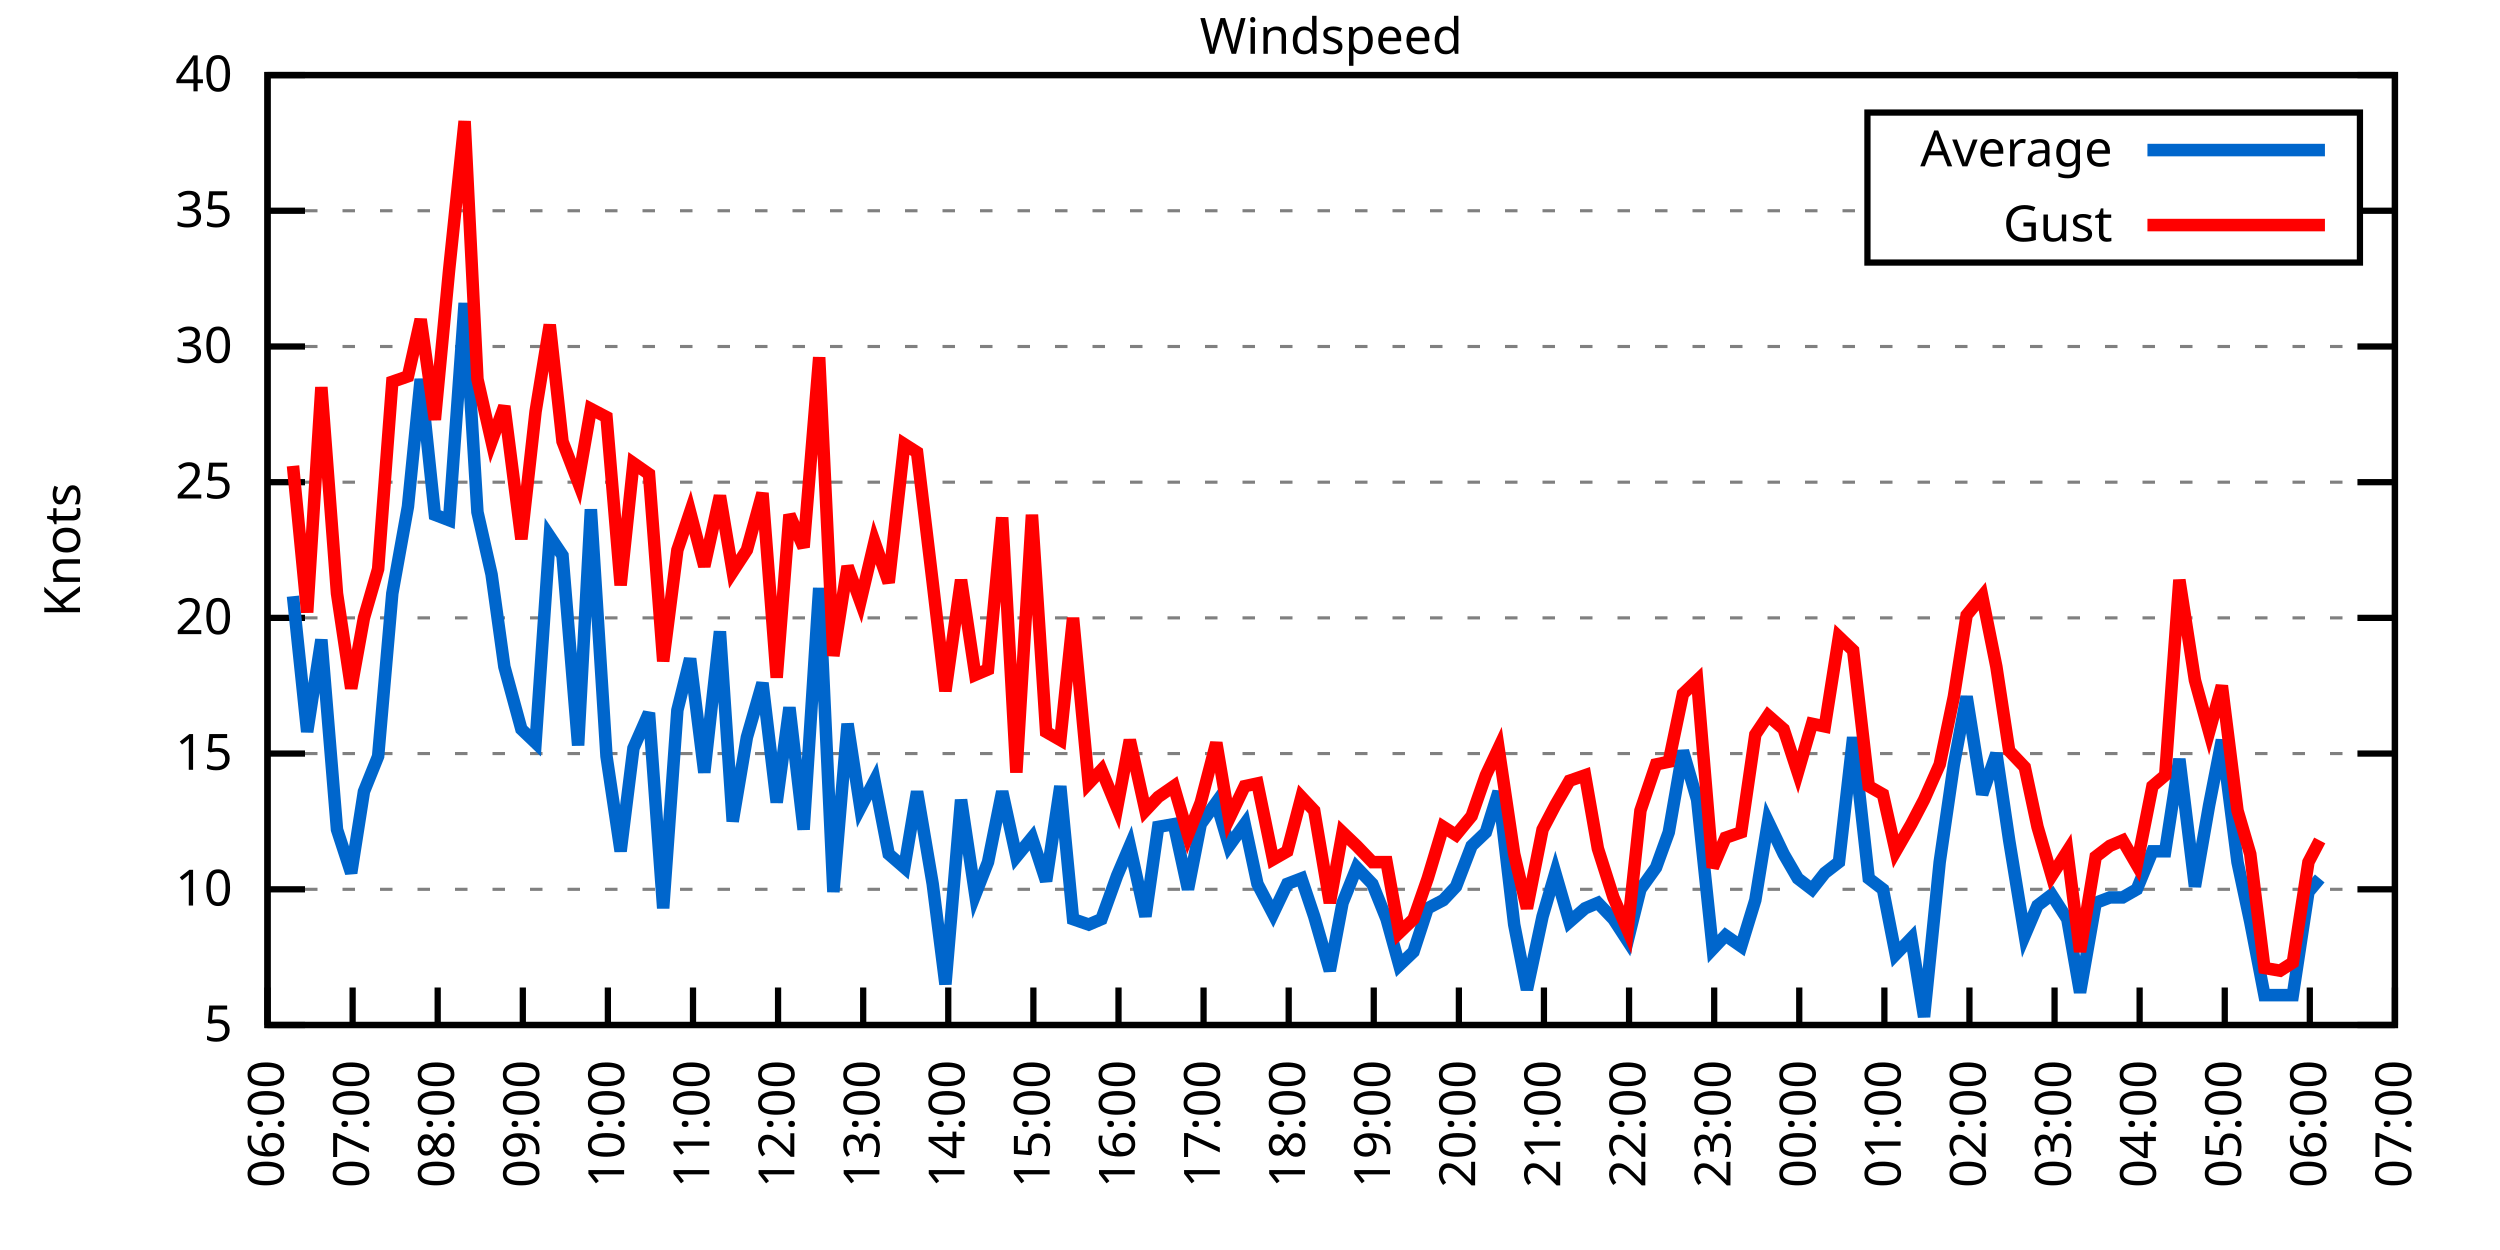
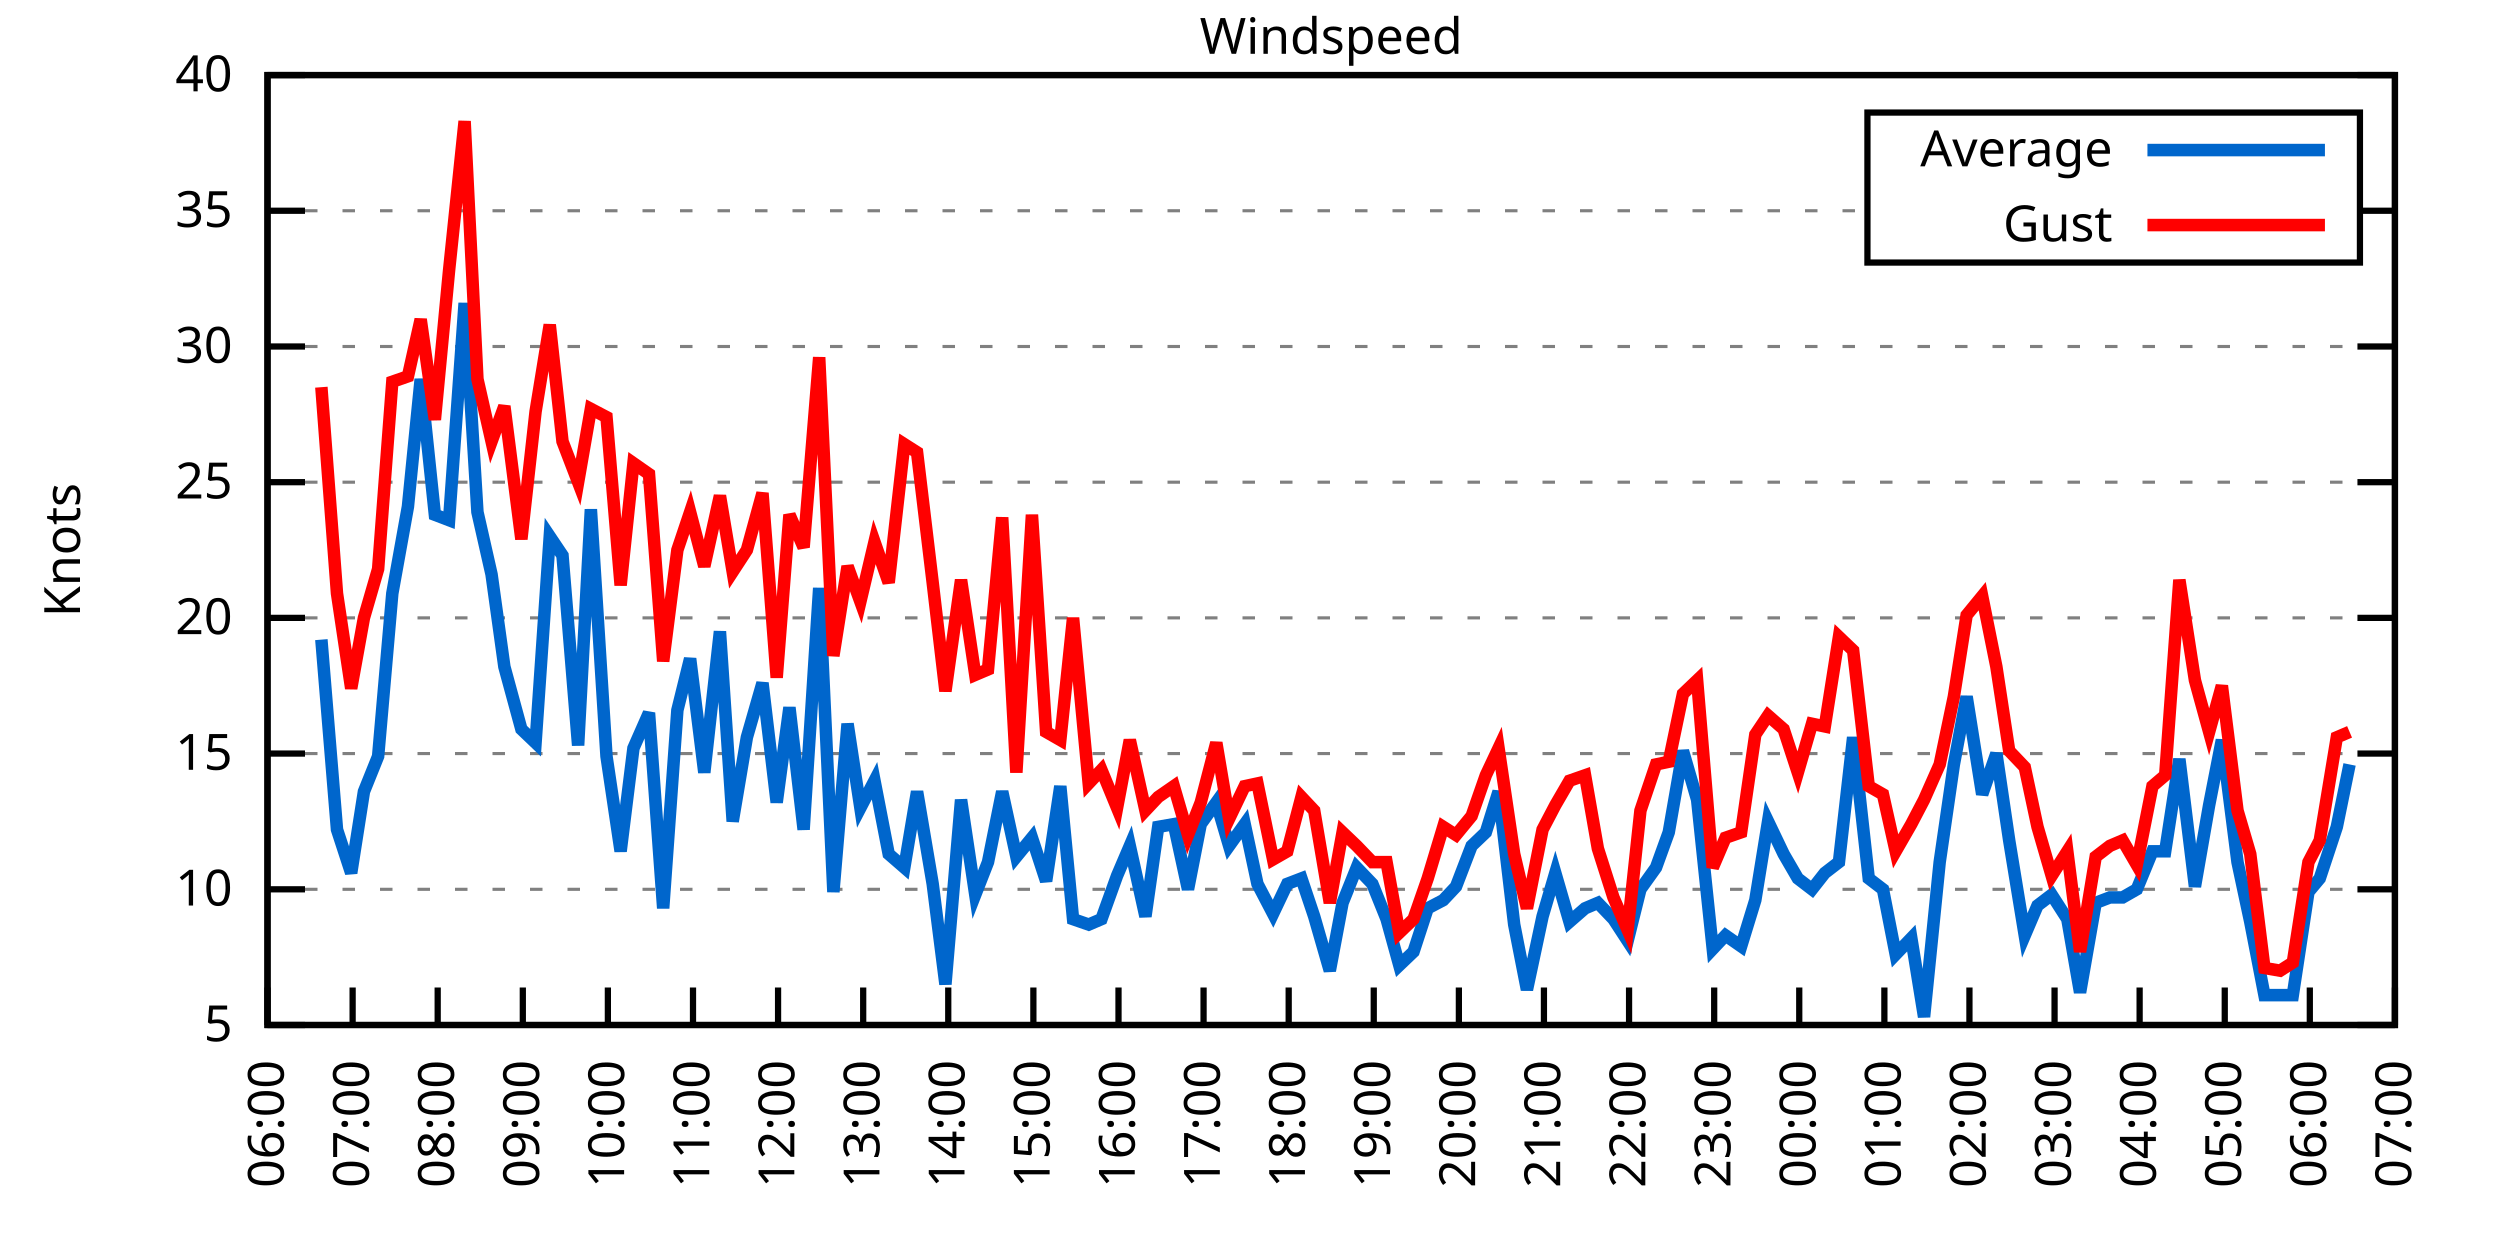
<svg xmlns="http://www.w3.org/2000/svg" xmlns:xlink="http://www.w3.org/1999/xlink" width="400" height="200" viewBox="0 0 400 200">
  <g id="gnuplot_canvas">
    <rect x="0" y="0" width="400" height="200" fill="none" />
    <defs>
      <circle id="gpDot" r="0.5" stroke-width="0.5" stroke="currentColor" />
      <path id="gpPt0" stroke-width="0.333" stroke="currentColor" d="M-1,0 h2 M0,-1 v2" />
      <path id="gpPt1" stroke-width="0.333" stroke="currentColor" d="M-1,-1 L1,1 M1,-1 L-1,1" />
      <path id="gpPt2" stroke-width="0.333" stroke="currentColor" d="M-1,0 L1,0 M0,-1 L0,1 M-1,-1 L1,1 M-1,1 L1,-1" />
      <rect id="gpPt3" stroke-width="0.333" stroke="currentColor" x="-1" y="-1" width="2" height="2" />
      <rect id="gpPt4" stroke-width="0.333" stroke="currentColor" fill="currentColor" x="-1" y="-1" width="2" height="2" />
      <circle id="gpPt5" stroke-width="0.333" stroke="currentColor" cx="0" cy="0" r="1" />
      <use xlink:href="#gpPt5" id="gpPt6" fill="currentColor" stroke="none" />
      <path id="gpPt7" stroke-width="0.333" stroke="currentColor" d="M0,-1.33 L-1.33,0.67 L1.33,0.67 z" />
      <use xlink:href="#gpPt7" id="gpPt8" fill="currentColor" stroke="none" />
      <use xlink:href="#gpPt7" id="gpPt9" stroke="currentColor" transform="rotate(180)" />
      <use xlink:href="#gpPt9" id="gpPt10" fill="currentColor" stroke="none" />
      <use xlink:href="#gpPt3" id="gpPt11" stroke="currentColor" transform="rotate(45)" />
      <use xlink:href="#gpPt11" id="gpPt12" fill="currentColor" stroke="none" />
      <path id="gpPt13" stroke-width="0.333" stroke="currentColor" d="M0,1.330 L1.265,0.411 L0.782,-1.067 L-0.782,-1.076 L-1.265,0.411 z" />
      <use xlink:href="#gpPt13" id="gpPt14" fill="currentColor" stroke="none" />
      <filter id="textbox" filterUnits="objectBoundingBox" x="0" y="0" height="1" width="1">
        <feFlood flood-color="white" flood-opacity="1" result="bgnd" />
        <feComposite in="SourceGraphic" in2="bgnd" operator="atop" />
      </filter>
      <filter id="greybox" filterUnits="objectBoundingBox" x="0" y="0" height="1" width="1">
        <feFlood flood-color="lightgrey" flood-opacity="1" result="grey" />
        <feComposite in="SourceGraphic" in2="grey" operator="atop" />
      </filter>
    </defs>
    <g fill="none" color="white" stroke="currentColor" stroke-width="1.00" stroke-linecap="butt" stroke-linejoin="miter">
</g>
    <g fill="none" color="black" stroke="currentColor" stroke-width="1.00" stroke-linecap="butt" stroke-linejoin="miter">
      <g stroke="none" shape-rendering="crispEdges">
        <polygon fill="rgb(255, 255, 255)" points="42.80,164.00 383.18,164.00 383.18,12.02 42.80,12.02 " />
      </g>
    </g>
    <g fill="none" color="black" stroke="currentColor" stroke-width="1.00" stroke-linecap="butt" stroke-linejoin="miter">
</g>
    <g fill="none" color="black" stroke="black" stroke-width="0.50" stroke-linecap="butt" stroke-linejoin="miter">
</g>
    <g fill="none" color="gray" stroke="currentColor" stroke-width="0.50" stroke-linecap="butt" stroke-linejoin="miter">
      <path stroke="gray" stroke-dasharray="2,4" class="gridline" d="M42.80,164.00 L383.19,164.00  " />
    </g>
    <g fill="none" color="gray" stroke="gray" stroke-width="1.00" stroke-linecap="butt" stroke-linejoin="miter">
</g>
    <g fill="none" color="black" stroke="currentColor" stroke-width="1.00" stroke-linecap="butt" stroke-linejoin="miter">
      <path stroke="black" d="M42.80,164.00 L48.80,164.00 M383.19,164.00 L377.19,164.00  " />
      <g transform="translate(37.20,166.60)" stroke="none" fill="black" font-family="Sans" font-size="8.00" text-anchor="end">
        <text>
          <tspan font-family="Sans"> 5</tspan>
        </text>
      </g>
    </g>
    <g fill="none" color="black" stroke="currentColor" stroke-width="1.00" stroke-linecap="butt" stroke-linejoin="miter">
</g>
    <g fill="none" color="black" stroke="black" stroke-width="0.50" stroke-linecap="butt" stroke-linejoin="miter">
</g>
    <g fill="none" color="gray" stroke="currentColor" stroke-width="0.50" stroke-linecap="butt" stroke-linejoin="miter">
      <path stroke="gray" stroke-dasharray="2,4" class="gridline" d="M42.80,142.29 L383.19,142.29  " />
    </g>
    <g fill="none" color="gray" stroke="gray" stroke-width="1.00" stroke-linecap="butt" stroke-linejoin="miter">
</g>
    <g fill="none" color="black" stroke="currentColor" stroke-width="1.00" stroke-linecap="butt" stroke-linejoin="miter">
      <path stroke="black" d="M42.80,142.29 L48.80,142.29 M383.19,142.29 L377.19,142.29  " />
      <g transform="translate(37.20,144.89)" stroke="none" fill="black" font-family="Sans" font-size="8.00" text-anchor="end">
        <text>
          <tspan font-family="Sans"> 10</tspan>
        </text>
      </g>
    </g>
    <g fill="none" color="black" stroke="currentColor" stroke-width="1.00" stroke-linecap="butt" stroke-linejoin="miter">
</g>
    <g fill="none" color="black" stroke="black" stroke-width="0.50" stroke-linecap="butt" stroke-linejoin="miter">
</g>
    <g fill="none" color="gray" stroke="currentColor" stroke-width="0.50" stroke-linecap="butt" stroke-linejoin="miter">
      <path stroke="gray" stroke-dasharray="2,4" class="gridline" d="M42.80,120.57 L383.19,120.57  " />
    </g>
    <g fill="none" color="gray" stroke="gray" stroke-width="1.00" stroke-linecap="butt" stroke-linejoin="miter">
</g>
    <g fill="none" color="black" stroke="currentColor" stroke-width="1.00" stroke-linecap="butt" stroke-linejoin="miter">
      <path stroke="black" d="M42.80,120.57 L48.80,120.57 M383.19,120.57 L377.19,120.57  " />
      <g transform="translate(37.20,123.17)" stroke="none" fill="black" font-family="Sans" font-size="8.00" text-anchor="end">
        <text>
          <tspan font-family="Sans"> 15</tspan>
        </text>
      </g>
    </g>
    <g fill="none" color="black" stroke="currentColor" stroke-width="1.00" stroke-linecap="butt" stroke-linejoin="miter">
</g>
    <g fill="none" color="black" stroke="black" stroke-width="0.50" stroke-linecap="butt" stroke-linejoin="miter">
</g>
    <g fill="none" color="gray" stroke="currentColor" stroke-width="0.50" stroke-linecap="butt" stroke-linejoin="miter">
      <path stroke="gray" stroke-dasharray="2,4" class="gridline" d="M42.80,98.86 L383.19,98.86  " />
    </g>
    <g fill="none" color="gray" stroke="gray" stroke-width="1.00" stroke-linecap="butt" stroke-linejoin="miter">
</g>
    <g fill="none" color="black" stroke="currentColor" stroke-width="1.00" stroke-linecap="butt" stroke-linejoin="miter">
      <path stroke="black" d="M42.80,98.86 L48.80,98.86 M383.19,98.86 L377.19,98.86  " />
      <g transform="translate(37.20,101.46)" stroke="none" fill="black" font-family="Sans" font-size="8.00" text-anchor="end">
        <text>
          <tspan font-family="Sans"> 20</tspan>
        </text>
      </g>
    </g>
    <g fill="none" color="black" stroke="currentColor" stroke-width="1.00" stroke-linecap="butt" stroke-linejoin="miter">
</g>
    <g fill="none" color="black" stroke="black" stroke-width="0.50" stroke-linecap="butt" stroke-linejoin="miter">
</g>
    <g fill="none" color="gray" stroke="currentColor" stroke-width="0.50" stroke-linecap="butt" stroke-linejoin="miter">
      <path stroke="gray" stroke-dasharray="2,4" class="gridline" d="M42.80,77.15 L383.19,77.15  " />
    </g>
    <g fill="none" color="gray" stroke="gray" stroke-width="1.00" stroke-linecap="butt" stroke-linejoin="miter">
</g>
    <g fill="none" color="black" stroke="currentColor" stroke-width="1.00" stroke-linecap="butt" stroke-linejoin="miter">
      <path stroke="black" d="M42.80,77.15 L48.80,77.15 M383.19,77.15 L377.19,77.15  " />
      <g transform="translate(37.20,79.75)" stroke="none" fill="black" font-family="Sans" font-size="8.00" text-anchor="end">
        <text>
          <tspan font-family="Sans"> 25</tspan>
        </text>
      </g>
    </g>
    <g fill="none" color="black" stroke="currentColor" stroke-width="1.00" stroke-linecap="butt" stroke-linejoin="miter">
</g>
    <g fill="none" color="black" stroke="black" stroke-width="0.50" stroke-linecap="butt" stroke-linejoin="miter">
</g>
    <g fill="none" color="gray" stroke="currentColor" stroke-width="0.50" stroke-linecap="butt" stroke-linejoin="miter">
      <path stroke="gray" stroke-dasharray="2,4" class="gridline" d="M42.80,55.44 L383.19,55.44  " />
    </g>
    <g fill="none" color="gray" stroke="gray" stroke-width="1.00" stroke-linecap="butt" stroke-linejoin="miter">
</g>
    <g fill="none" color="black" stroke="currentColor" stroke-width="1.00" stroke-linecap="butt" stroke-linejoin="miter">
      <path stroke="black" d="M42.80,55.44 L48.80,55.44 M383.19,55.44 L377.19,55.44  " />
      <g transform="translate(37.20,58.04)" stroke="none" fill="black" font-family="Sans" font-size="8.00" text-anchor="end">
        <text>
          <tspan font-family="Sans"> 30</tspan>
        </text>
      </g>
    </g>
    <g fill="none" color="black" stroke="currentColor" stroke-width="1.00" stroke-linecap="butt" stroke-linejoin="miter">
</g>
    <g fill="none" color="black" stroke="black" stroke-width="0.50" stroke-linecap="butt" stroke-linejoin="miter">
</g>
    <g fill="none" color="gray" stroke="currentColor" stroke-width="0.50" stroke-linecap="butt" stroke-linejoin="miter">
      <path stroke="gray" stroke-dasharray="2,4" class="gridline" d="M42.80,33.72 L298.79,33.72 M377.59,33.72 L383.19,33.72  " />
    </g>
    <g fill="none" color="gray" stroke="gray" stroke-width="1.00" stroke-linecap="butt" stroke-linejoin="miter">
</g>
    <g fill="none" color="black" stroke="currentColor" stroke-width="1.00" stroke-linecap="butt" stroke-linejoin="miter">
      <path stroke="black" d="M42.80,33.72 L48.80,33.72 M383.19,33.72 L377.19,33.72  " />
      <g transform="translate(37.20,36.32)" stroke="none" fill="black" font-family="Sans" font-size="8.00" text-anchor="end">
        <text>
          <tspan font-family="Sans"> 35</tspan>
        </text>
      </g>
    </g>
    <g fill="none" color="black" stroke="currentColor" stroke-width="1.00" stroke-linecap="butt" stroke-linejoin="miter">
</g>
    <g fill="none" color="black" stroke="black" stroke-width="0.50" stroke-linecap="butt" stroke-linejoin="miter">
</g>
    <g fill="none" color="gray" stroke="currentColor" stroke-width="0.50" stroke-linecap="butt" stroke-linejoin="miter">
      <path stroke="gray" stroke-dasharray="2,4" class="gridline" d="M42.80,12.01 L383.19,12.01  " />
    </g>
    <g fill="none" color="gray" stroke="gray" stroke-width="1.00" stroke-linecap="butt" stroke-linejoin="miter">
</g>
    <g fill="none" color="black" stroke="currentColor" stroke-width="1.00" stroke-linecap="butt" stroke-linejoin="miter">
      <path stroke="black" d="M42.80,12.01 L48.80,12.01 M383.19,12.01 L377.19,12.01  " />
      <g transform="translate(37.20,14.61)" stroke="none" fill="black" font-family="Sans" font-size="8.00" text-anchor="end">
        <text>
          <tspan font-family="Sans"> 40</tspan>
        </text>
      </g>
    </g>
    <g fill="none" color="black" stroke="currentColor" stroke-width="1.00" stroke-linecap="butt" stroke-linejoin="miter">
      <path stroke="black" d="M42.80,164.00 L42.80,158.00  " />
      <g transform="translate(45.40,169.60) rotate(270.00)" stroke="none" fill="black" font-family="Sans" font-size="8.00" text-anchor="end">
        <text>
          <tspan font-family="Sans">06:00</tspan>
        </text>
      </g>
    </g>
    <g fill="none" color="black" stroke="currentColor" stroke-width="1.00" stroke-linecap="butt" stroke-linejoin="miter">
      <path stroke="black" d="M56.42,164.00 L56.42,158.00  " />
      <g transform="translate(59.02,169.60) rotate(270.00)" stroke="none" fill="black" font-family="Sans" font-size="8.00" text-anchor="end">
        <text>
          <tspan font-family="Sans">07:00</tspan>
        </text>
      </g>
    </g>
    <g fill="none" color="black" stroke="currentColor" stroke-width="1.00" stroke-linecap="butt" stroke-linejoin="miter">
      <path stroke="black" d="M70.03,164.00 L70.03,158.00  " />
      <g transform="translate(72.63,169.60) rotate(270.00)" stroke="none" fill="black" font-family="Sans" font-size="8.00" text-anchor="end">
        <text>
          <tspan font-family="Sans">08:00</tspan>
        </text>
      </g>
    </g>
    <g fill="none" color="black" stroke="currentColor" stroke-width="1.00" stroke-linecap="butt" stroke-linejoin="miter">
      <path stroke="black" d="M83.65,164.00 L83.65,158.00  " />
      <g transform="translate(86.25,169.60) rotate(270.00)" stroke="none" fill="black" font-family="Sans" font-size="8.00" text-anchor="end">
        <text>
          <tspan font-family="Sans">09:00</tspan>
        </text>
      </g>
    </g>
    <g fill="none" color="black" stroke="currentColor" stroke-width="1.00" stroke-linecap="butt" stroke-linejoin="miter">
      <path stroke="black" d="M97.26,164.00 L97.26,158.00  " />
      <g transform="translate(99.86,169.60) rotate(270.00)" stroke="none" fill="black" font-family="Sans" font-size="8.00" text-anchor="end">
        <text>
          <tspan font-family="Sans">10:00</tspan>
        </text>
      </g>
    </g>
    <g fill="none" color="black" stroke="currentColor" stroke-width="1.00" stroke-linecap="butt" stroke-linejoin="miter">
      <path stroke="black" d="M110.88,164.00 L110.88,158.00  " />
      <g transform="translate(113.48,169.60) rotate(270.00)" stroke="none" fill="black" font-family="Sans" font-size="8.00" text-anchor="end">
        <text>
          <tspan font-family="Sans">11:00</tspan>
        </text>
      </g>
    </g>
    <g fill="none" color="black" stroke="currentColor" stroke-width="1.00" stroke-linecap="butt" stroke-linejoin="miter">
      <path stroke="black" d="M124.49,164.00 L124.49,158.00  " />
      <g transform="translate(127.09,169.60) rotate(270.00)" stroke="none" fill="black" font-family="Sans" font-size="8.00" text-anchor="end">
        <text>
          <tspan font-family="Sans">12:00</tspan>
        </text>
      </g>
    </g>
    <g fill="none" color="black" stroke="currentColor" stroke-width="1.00" stroke-linecap="butt" stroke-linejoin="miter">
      <path stroke="black" d="M138.11,164.00 L138.11,158.00  " />
      <g transform="translate(140.71,169.60) rotate(270.00)" stroke="none" fill="black" font-family="Sans" font-size="8.00" text-anchor="end">
        <text>
          <tspan font-family="Sans">13:00</tspan>
        </text>
      </g>
    </g>
    <g fill="none" color="black" stroke="currentColor" stroke-width="1.00" stroke-linecap="butt" stroke-linejoin="miter">
      <path stroke="black" d="M151.72,164.00 L151.72,158.00  " />
      <g transform="translate(154.32,169.60) rotate(270.00)" stroke="none" fill="black" font-family="Sans" font-size="8.00" text-anchor="end">
        <text>
          <tspan font-family="Sans">14:00</tspan>
        </text>
      </g>
    </g>
    <g fill="none" color="black" stroke="currentColor" stroke-width="1.00" stroke-linecap="butt" stroke-linejoin="miter">
      <path stroke="black" d="M165.34,164.00 L165.34,158.00  " />
      <g transform="translate(167.94,169.60) rotate(270.00)" stroke="none" fill="black" font-family="Sans" font-size="8.00" text-anchor="end">
        <text>
          <tspan font-family="Sans">15:00</tspan>
        </text>
      </g>
    </g>
    <g fill="none" color="black" stroke="currentColor" stroke-width="1.00" stroke-linecap="butt" stroke-linejoin="miter">
      <path stroke="black" d="M178.96,164.00 L178.96,158.00  " />
      <g transform="translate(181.56,169.60) rotate(270.00)" stroke="none" fill="black" font-family="Sans" font-size="8.00" text-anchor="end">
        <text>
          <tspan font-family="Sans">16:00</tspan>
        </text>
      </g>
    </g>
    <g fill="none" color="black" stroke="currentColor" stroke-width="1.00" stroke-linecap="butt" stroke-linejoin="miter">
      <path stroke="black" d="M192.57,164.00 L192.57,158.00  " />
      <g transform="translate(195.17,169.60) rotate(270.00)" stroke="none" fill="black" font-family="Sans" font-size="8.00" text-anchor="end">
        <text>
          <tspan font-family="Sans">17:00</tspan>
        </text>
      </g>
    </g>
    <g fill="none" color="black" stroke="currentColor" stroke-width="1.00" stroke-linecap="butt" stroke-linejoin="miter">
      <path stroke="black" d="M206.19,164.00 L206.19,158.00  " />
      <g transform="translate(208.79,169.60) rotate(270.00)" stroke="none" fill="black" font-family="Sans" font-size="8.00" text-anchor="end">
        <text>
          <tspan font-family="Sans">18:00</tspan>
        </text>
      </g>
    </g>
    <g fill="none" color="black" stroke="currentColor" stroke-width="1.00" stroke-linecap="butt" stroke-linejoin="miter">
      <path stroke="black" d="M219.80,164.00 L219.80,158.00  " />
      <g transform="translate(222.40,169.60) rotate(270.00)" stroke="none" fill="black" font-family="Sans" font-size="8.00" text-anchor="end">
        <text>
          <tspan font-family="Sans">19:00</tspan>
        </text>
      </g>
    </g>
    <g fill="none" color="black" stroke="currentColor" stroke-width="1.00" stroke-linecap="butt" stroke-linejoin="miter">
      <path stroke="black" d="M233.42,164.00 L233.42,158.00  " />
      <g transform="translate(236.02,169.60) rotate(270.00)" stroke="none" fill="black" font-family="Sans" font-size="8.00" text-anchor="end">
        <text>
          <tspan font-family="Sans">20:00</tspan>
        </text>
      </g>
    </g>
    <g fill="none" color="black" stroke="currentColor" stroke-width="1.00" stroke-linecap="butt" stroke-linejoin="miter">
      <path stroke="black" d="M247.03,164.00 L247.03,158.00  " />
      <g transform="translate(249.63,169.60) rotate(270.00)" stroke="none" fill="black" font-family="Sans" font-size="8.00" text-anchor="end">
        <text>
          <tspan font-family="Sans">21:00</tspan>
        </text>
      </g>
    </g>
    <g fill="none" color="black" stroke="currentColor" stroke-width="1.00" stroke-linecap="butt" stroke-linejoin="miter">
      <path stroke="black" d="M260.65,164.00 L260.65,158.00  " />
      <g transform="translate(263.25,169.60) rotate(270.00)" stroke="none" fill="black" font-family="Sans" font-size="8.00" text-anchor="end">
        <text>
          <tspan font-family="Sans">22:00</tspan>
        </text>
      </g>
    </g>
    <g fill="none" color="black" stroke="currentColor" stroke-width="1.00" stroke-linecap="butt" stroke-linejoin="miter">
      <path stroke="black" d="M274.27,164.00 L274.27,158.00  " />
      <g transform="translate(276.87,169.60) rotate(270.00)" stroke="none" fill="black" font-family="Sans" font-size="8.00" text-anchor="end">
        <text>
          <tspan font-family="Sans">23:00</tspan>
        </text>
      </g>
    </g>
    <g fill="none" color="black" stroke="currentColor" stroke-width="1.00" stroke-linecap="butt" stroke-linejoin="miter">
      <path stroke="black" d="M287.88,164.00 L287.88,158.00  " />
      <g transform="translate(290.48,169.60) rotate(270.00)" stroke="none" fill="black" font-family="Sans" font-size="8.00" text-anchor="end">
        <text>
          <tspan font-family="Sans">00:00</tspan>
        </text>
      </g>
    </g>
    <g fill="none" color="black" stroke="currentColor" stroke-width="1.00" stroke-linecap="butt" stroke-linejoin="miter">
      <path stroke="black" d="M301.50,164.00 L301.50,158.00  " />
      <g transform="translate(304.10,169.60) rotate(270.00)" stroke="none" fill="black" font-family="Sans" font-size="8.00" text-anchor="end">
        <text>
          <tspan font-family="Sans">01:00</tspan>
        </text>
      </g>
    </g>
    <g fill="none" color="black" stroke="currentColor" stroke-width="1.00" stroke-linecap="butt" stroke-linejoin="miter">
      <path stroke="black" d="M315.11,164.00 L315.11,158.00  " />
      <g transform="translate(317.71,169.60) rotate(270.00)" stroke="none" fill="black" font-family="Sans" font-size="8.00" text-anchor="end">
        <text>
          <tspan font-family="Sans">02:00</tspan>
        </text>
      </g>
    </g>
    <g fill="none" color="black" stroke="currentColor" stroke-width="1.00" stroke-linecap="butt" stroke-linejoin="miter">
      <path stroke="black" d="M328.73,164.00 L328.73,158.00  " />
      <g transform="translate(331.33,169.60) rotate(270.00)" stroke="none" fill="black" font-family="Sans" font-size="8.00" text-anchor="end">
        <text>
          <tspan font-family="Sans">03:00</tspan>
        </text>
      </g>
    </g>
    <g fill="none" color="black" stroke="currentColor" stroke-width="1.00" stroke-linecap="butt" stroke-linejoin="miter">
      <path stroke="black" d="M342.34,164.00 L342.34,158.00  " />
      <g transform="translate(344.94,169.60) rotate(270.00)" stroke="none" fill="black" font-family="Sans" font-size="8.00" text-anchor="end">
        <text>
          <tspan font-family="Sans">04:00</tspan>
        </text>
      </g>
    </g>
    <g fill="none" color="black" stroke="currentColor" stroke-width="1.00" stroke-linecap="butt" stroke-linejoin="miter">
      <path stroke="black" d="M355.96,164.00 L355.96,158.00  " />
      <g transform="translate(358.56,169.60) rotate(270.00)" stroke="none" fill="black" font-family="Sans" font-size="8.00" text-anchor="end">
        <text>
          <tspan font-family="Sans">05:00</tspan>
        </text>
      </g>
    </g>
    <g fill="none" color="black" stroke="currentColor" stroke-width="1.00" stroke-linecap="butt" stroke-linejoin="miter">
      <path stroke="black" d="M369.57,164.00 L369.57,158.00  " />
      <g transform="translate(372.17,169.60) rotate(270.00)" stroke="none" fill="black" font-family="Sans" font-size="8.00" text-anchor="end">
        <text>
          <tspan font-family="Sans">06:00</tspan>
        </text>
      </g>
    </g>
    <g fill="none" color="black" stroke="currentColor" stroke-width="1.00" stroke-linecap="butt" stroke-linejoin="miter">
      <path stroke="black" d="M383.19,164.00 L383.19,158.00  " />
      <g transform="translate(385.79,169.60) rotate(270.00)" stroke="none" fill="black" font-family="Sans" font-size="8.00" text-anchor="end">
        <text>
          <tspan font-family="Sans">07:00</tspan>
        </text>
      </g>
    </g>
    <g fill="none" color="black" stroke="currentColor" stroke-width="1.00" stroke-linecap="butt" stroke-linejoin="miter">
</g>
    <g fill="none" color="black" stroke="currentColor" stroke-width="1.00" stroke-linecap="butt" stroke-linejoin="miter">
      <path stroke="black" d="M42.80,12.01 L42.80,164.00 L383.19,164.00 L383.19,12.01 L42.80,12.01 Z  " />
    </g>
    <g fill="none" color="black" stroke="currentColor" stroke-width="1.00" stroke-linecap="butt" stroke-linejoin="miter">
</g>
    <g fill="none" color="black" stroke="currentColor" stroke-width="1.00" stroke-linecap="butt" stroke-linejoin="miter">
      <path stroke="black" d="M298.79,42.01 L298.79,18.01 L377.59,18.01 L377.59,42.01 L298.79,42.01 Z  " />
    </g>
    <g id="Windspeed_plot_1">
      <g fill="none" color="white" stroke="black" stroke-width="2.00" stroke-linecap="butt" stroke-linejoin="miter">
</g>
      <g fill="none" color="black" stroke="currentColor" stroke-width="2.00" stroke-linecap="butt" stroke-linejoin="miter">
        <g transform="translate(337.99,26.61)" stroke="none" fill="black" font-family="Sans" font-size="8.00" text-anchor="end">
          <text>
            <tspan font-family="Sans">Average</tspan>
          </text>
        </g>
      </g>
      <g fill="none" color="black" stroke="currentColor" stroke-width="2.00" stroke-linecap="butt" stroke-linejoin="miter">
-         <path stroke="rgb(  0, 102, 204)" d="M343.59,24.01 L371.99,24.01 M46.88,95.39 L49.15,117.10 L51.42,102.34 L53.92,132.73 L56.19,139.68 L58.23,126.65   L60.50,121.01 L62.77,94.95 L65.27,81.06 L67.31,60.65 L69.58,82.36 L71.85,83.23 L74.34,48.49 L76.39,81.93   L78.65,91.91 L80.70,106.68 L83.42,116.67 L85.69,118.84 L87.96,85.83 L90.00,88.87 L92.50,119.27 L94.54,81.49   L97.04,121.01 L99.30,136.21 L101.35,119.71 L103.84,114.06 L106.11,145.33 L108.38,113.63 L110.42,105.38 L112.69,123.61   L115.19,101.03 L117.23,131.43 L119.50,117.97 L122.00,109.28 L124.27,128.39 L126.31,113.19 L128.58,132.73 L131.07,94.08   L133.34,142.72 L135.61,115.80 L137.66,129.26 L139.92,124.92 L142.19,136.64 L144.69,138.81 L146.73,126.65 L149.23,141.42   L151.27,157.49 L153.77,127.96 L156.04,143.16 L158.08,137.94 L160.35,126.65 L162.62,137.08 L165.11,134.04 L167.38,140.98   L169.65,125.79 L171.69,147.06 L174.19,147.93 L176.23,147.06 L178.73,140.12 L180.77,135.34 L183.27,146.63 L185.31,132.30   L187.81,131.86 L190.08,142.29 L192.12,131.86 L194.61,128.39 L196.66,135.34 L199.15,131.86 L201.19,141.42 L203.69,146.20   L205.96,141.42 L208.23,140.55 L210.27,146.63 L212.77,155.31 L214.81,144.46 L217.08,138.81 L219.58,141.42 L221.85,147.06   L223.89,154.45 L226.16,152.28 L228.43,145.33 L230.92,144.02 L232.96,141.85 L235.46,135.34 L237.73,133.17 L239.77,126.65   L242.27,147.93 L244.31,158.35 L246.81,146.63 L248.85,139.68 L251.12,147.50 L253.61,145.33 L255.66,144.46 L258.15,147.06   L260.42,150.54 L262.47,142.29 L264.96,138.81 L267.00,133.17 L269.27,120.14 L271.54,127.96 L274.04,151.84 L276.08,149.67   L278.58,151.41 L280.85,144.02 L282.89,131.43 L285.38,136.64 L287.65,140.55 L289.92,142.29 L291.97,139.68 L294.23,137.94   L296.50,117.97 L299.00,140.55 L301.27,142.29 L303.31,152.71 L305.81,150.10 L307.85,162.70 L310.35,137.94 L312.62,122.31   L314.66,111.45 L317.15,127.09 L319.42,120.57 L321.47,134.47 L323.96,149.67 L326.00,144.89 L328.27,143.16 L330.77,147.06   L332.81,158.79 L335.31,144.46 L337.58,143.59 L339.62,143.59 L341.89,142.29 L344.39,136.21 L346.43,136.21 L348.70,121.44   L351.19,141.85 L353.46,128.83 L355.50,118.40 L358.00,137.94 L360.04,147.50 L362.31,159.22 L364.81,159.22 L366.85,159.22   L369.35,142.72 L371.16,140.55  " />
+         <path stroke="rgb(  0, 102, 204)" d="M343.59,24.01 L371.99,24.01 M51.42,102.34 L53.92,132.73 L56.19,139.68 L58.23,126.65 L60.50,121.01 L62.77,94.95   L65.27,81.06 L67.31,60.65 L69.58,82.36 L71.85,83.23 L74.34,48.49 L76.39,81.93 L78.65,91.91 L80.70,106.68   L83.42,116.67 L85.69,118.84 L87.96,85.83 L90.00,88.87 L92.50,119.27 L94.54,81.49 L97.04,121.01 L99.30,136.21   L101.35,119.71 L103.84,114.06 L106.11,145.33 L108.38,113.63 L110.42,105.38 L112.69,123.61 L115.19,101.03 L117.23,131.43   L119.50,117.97 L122.00,109.28 L124.27,128.39 L126.31,113.19 L128.58,132.73 L131.07,94.08 L133.34,142.72 L135.61,115.80   L137.66,129.26 L139.92,124.92 L142.19,136.64 L144.69,138.81 L146.73,126.65 L149.23,141.42 L151.27,157.49 L153.77,127.96   L156.04,143.16 L158.08,137.94 L160.35,126.65 L162.62,137.08 L165.11,134.04 L167.38,140.98 L169.65,125.79 L171.69,147.06   L174.19,147.93 L176.23,147.06 L178.73,140.12 L180.77,135.34 L183.27,146.63 L185.31,132.30 L187.81,131.86 L190.08,142.29   L192.12,131.86 L194.61,128.39 L196.66,135.34 L199.15,131.86 L201.19,141.42 L203.69,146.20 L205.96,141.42 L208.23,140.55   L210.27,146.63 L212.77,155.31 L214.81,144.46 L217.08,138.81 L219.58,141.42 L221.85,147.06 L223.89,154.45 L226.16,152.28   L228.43,145.33 L230.92,144.02 L232.96,141.85 L235.46,135.34 L237.73,133.17 L239.77,126.65 L242.27,147.93 L244.31,158.35   L246.81,146.63 L248.85,139.68 L251.12,147.50 L253.61,145.33 L255.66,144.46 L258.15,147.06 L260.42,150.54 L262.47,142.29   L264.96,138.81 L267.00,133.17 L269.27,120.14 L271.54,127.96 L274.04,151.84 L276.08,149.67 L278.58,151.41 L280.85,144.02   L282.89,131.43 L285.38,136.64 L287.65,140.55 L289.92,142.29 L291.97,139.68 L294.23,137.94 L296.50,117.97 L299.00,140.55   L301.27,142.29 L303.31,152.71 L305.81,150.10 L307.85,162.70 L310.35,137.94 L312.62,122.31 L314.66,111.45 L317.15,127.09   L319.42,120.57 L321.47,134.47 L323.96,149.67 L326.00,144.89 L328.27,143.16 L330.77,147.06 L332.81,158.79 L335.31,144.46   L337.58,143.59 L339.62,143.59 L341.89,142.29 L344.39,136.21 L346.43,136.21 L348.70,121.44 L351.19,141.85 L353.46,128.83   L355.50,118.40 L358.00,137.94 L360.04,147.50 L362.31,159.22 L364.81,159.22 L366.85,159.22 L369.35,142.72 L371.16,140.55   L373.89,132.30 L375.93,122.31  " />
      </g>
    </g>
    <g id="Windspeed_plot_2">
      <g fill="none" color="black" stroke="currentColor" stroke-width="2.00" stroke-linecap="butt" stroke-linejoin="miter">
        <g transform="translate(337.99,38.61)" stroke="none" fill="black" font-family="Sans" font-size="8.00" text-anchor="end">
          <text>
            <tspan font-family="Sans">Gust</tspan>
          </text>
        </g>
      </g>
      <g fill="none" color="black" stroke="currentColor" stroke-width="2.00" stroke-linecap="butt" stroke-linejoin="miter">
-         <path stroke="rgb(255,   0,   0)" d="M343.59,36.01 L371.99,36.01 M46.88,74.54 L49.15,97.99 L51.42,61.95 L53.92,94.95 L56.19,110.15 L58.23,98.86   L60.50,91.04 L62.77,61.08 L65.27,60.21 L67.31,51.09 L69.58,67.16 L71.85,43.28 L74.34,19.39 L76.39,60.65   L78.65,70.63 L80.70,64.99 L83.42,86.27 L85.69,65.86 L87.96,51.96 L90.00,70.63 L92.50,77.15 L94.54,65.42   L97.04,66.73 L99.30,93.65 L101.35,74.11 L103.84,75.85 L106.11,105.81 L108.38,88.00 L110.42,81.93 L112.69,90.61   L115.19,79.32 L117.23,91.48 L119.50,88.00 L122.00,78.89 L124.27,108.42 L126.31,82.36 L128.58,87.57 L131.07,57.17   L133.34,104.94 L135.61,90.61 L137.66,96.26 L139.92,86.70 L142.19,93.22 L144.69,71.07 L146.73,72.37 L149.23,93.22   L151.27,110.59 L153.77,92.78 L156.04,107.98 L158.08,107.11 L160.35,82.79 L162.62,123.61 L165.11,82.36 L167.38,117.10   L169.65,118.40 L171.69,98.86 L174.19,125.35 L176.23,123.18 L178.73,129.26 L180.77,118.40 L183.27,129.69 L185.31,127.52   L187.81,125.79 L190.08,133.60 L192.12,128.39 L194.61,118.84 L196.66,131.00 L199.15,125.79 L201.19,125.35 L203.69,137.51   L205.96,136.21 L208.23,127.52 L210.27,129.69 L212.77,144.46 L214.81,133.17 L217.08,135.34 L219.58,137.94 L221.85,137.94   L223.89,149.24 L226.16,147.06 L228.43,140.55 L230.92,132.30 L232.96,133.60 L235.46,130.56 L237.73,124.05 L239.77,119.71   L242.27,136.64 L244.31,145.33 L246.81,132.73 L248.85,128.83 L251.12,124.92 L253.61,124.05 L255.66,135.77 L258.15,143.59   L260.42,148.80 L262.47,129.69 L264.96,122.31 L267.00,121.88 L269.27,111.02 L271.54,108.85 L274.04,138.81 L276.08,134.04   L278.58,133.17 L280.85,117.53 L282.89,114.49 L285.38,116.67 L287.65,123.61 L289.92,115.80 L291.97,116.23 L294.23,101.90   L296.50,104.07 L299.00,125.79 L301.27,127.09 L303.31,136.21 L305.81,131.86 L307.85,127.96 L310.35,122.31 L312.62,111.45   L314.66,98.43 L317.15,95.39 L319.42,106.68 L321.47,120.14 L323.96,122.75 L326.00,132.30 L328.27,140.12 L330.77,136.21   L332.81,152.28 L335.31,137.08 L337.58,135.34 L339.62,134.47 L341.89,138.38 L344.39,125.79 L346.43,124.05 L348.70,92.78   L351.19,108.85 L353.46,117.10 L355.50,109.72 L358.00,129.69 L360.04,136.64 L362.31,154.88 L364.81,155.31 L366.85,154.01   L369.35,137.94 L371.16,134.47  " />
+         <path stroke="rgb(255,   0,   0)" d="M343.59,36.01 L371.99,36.01 M51.42,61.95 L53.92,94.95 L56.19,110.15 L58.23,98.86 L60.50,91.04 L62.77,61.08   L65.27,60.21 L67.31,51.09 L69.58,67.16 L71.85,43.28 L74.34,19.39 L76.39,60.65 L78.65,70.63 L80.70,64.99   L83.42,86.27 L85.69,65.86 L87.96,51.96 L90.00,70.63 L92.50,77.15 L94.54,65.42 L97.04,66.73 L99.30,93.65   L101.35,74.11 L103.84,75.85 L106.11,105.81 L108.38,88.00 L110.42,81.93 L112.69,90.61 L115.19,79.32 L117.23,91.48   L119.50,88.00 L122.00,78.89 L124.27,108.42 L126.31,82.36 L128.58,87.57 L131.07,57.17 L133.34,104.94 L135.61,90.61   L137.66,96.26 L139.92,86.70 L142.19,93.22 L144.69,71.07 L146.73,72.37 L149.23,93.22 L151.27,110.59 L153.77,92.78   L156.04,107.98 L158.08,107.11 L160.35,82.79 L162.62,123.61 L165.11,82.36 L167.38,117.10 L169.65,118.40 L171.69,98.86   L174.19,125.35 L176.23,123.18 L178.73,129.26 L180.77,118.40 L183.27,129.69 L185.31,127.52 L187.81,125.79 L190.08,133.60   L192.12,128.39 L194.61,118.84 L196.66,131.00 L199.15,125.79 L201.19,125.35 L203.69,137.51 L205.96,136.21 L208.23,127.52   L210.27,129.69 L212.77,144.46 L214.81,133.17 L217.08,135.34 L219.58,137.94 L221.85,137.94 L223.89,149.24 L226.16,147.06   L228.43,140.55 L230.92,132.30 L232.96,133.60 L235.46,130.56 L237.73,124.05 L239.77,119.71 L242.27,136.64 L244.31,145.33   L246.81,132.73 L248.85,128.83 L251.12,124.92 L253.61,124.05 L255.66,135.77 L258.15,143.59 L260.42,148.80 L262.47,129.69   L264.96,122.31 L267.00,121.88 L269.27,111.02 L271.54,108.85 L274.04,138.81 L276.08,134.04 L278.58,133.17 L280.85,117.53   L282.89,114.49 L285.38,116.67 L287.65,123.61 L289.92,115.80 L291.97,116.23 L294.23,101.90 L296.50,104.07 L299.00,125.79   L301.27,127.09 L303.31,136.21 L305.81,131.86 L307.85,127.96 L310.35,122.31 L312.62,111.45 L314.66,98.43 L317.15,95.39   L319.42,106.68 L321.47,120.14 L323.96,122.75 L326.00,132.30 L328.27,140.12 L330.77,136.21 L332.81,152.28 L335.31,137.08   L337.58,135.34 L339.62,134.47 L341.89,138.38 L344.39,125.79 L346.43,124.05 L348.70,92.78 L351.19,108.85 L353.46,117.10   L355.50,109.72 L358.00,129.69 L360.04,136.64 L362.31,154.88 L364.81,155.31 L366.85,154.01 L369.35,137.94 L371.16,134.47   L373.89,117.97 L375.93,117.10  " />
      </g>
    </g>
    <g fill="none" color="black" stroke="currentColor" stroke-width="2.00" stroke-linecap="butt" stroke-linejoin="miter">
</g>
    <g fill="none" color="black" stroke="black" stroke-width="1.00" stroke-linecap="butt" stroke-linejoin="miter">
</g>
    <g fill="none" color="black" stroke="currentColor" stroke-width="1.00" stroke-linecap="butt" stroke-linejoin="miter">
      <path stroke="black" d="M42.80,12.01 L42.80,164.00 L383.19,164.00 L383.19,12.01 L42.80,12.01 Z  " />
      <g transform="translate(12.80,88.01) rotate(270.00)" stroke="none" fill="black" font-family="Sans" font-size="8.00" text-anchor="middle">
        <text>
          <tspan font-family="Sans">Knots</tspan>
        </text>
      </g>
    </g>
    <g fill="none" color="black" stroke="currentColor" stroke-width="1.00" stroke-linecap="butt" stroke-linejoin="miter">
</g>
    <g fill="none" color="black" stroke="currentColor" stroke-width="1.00" stroke-linecap="butt" stroke-linejoin="miter">
      <g transform="translate(212.99,8.61)" stroke="none" fill="black" font-family="Sans" font-size="8.00" text-anchor="middle">
        <text>
          <tspan font-family="Sans">Windspeed</tspan>
        </text>
      </g>
    </g>
    <g fill="none" color="black" stroke="currentColor" stroke-width="1.00" stroke-linecap="butt" stroke-linejoin="miter">
</g>
  </g>
</svg>
